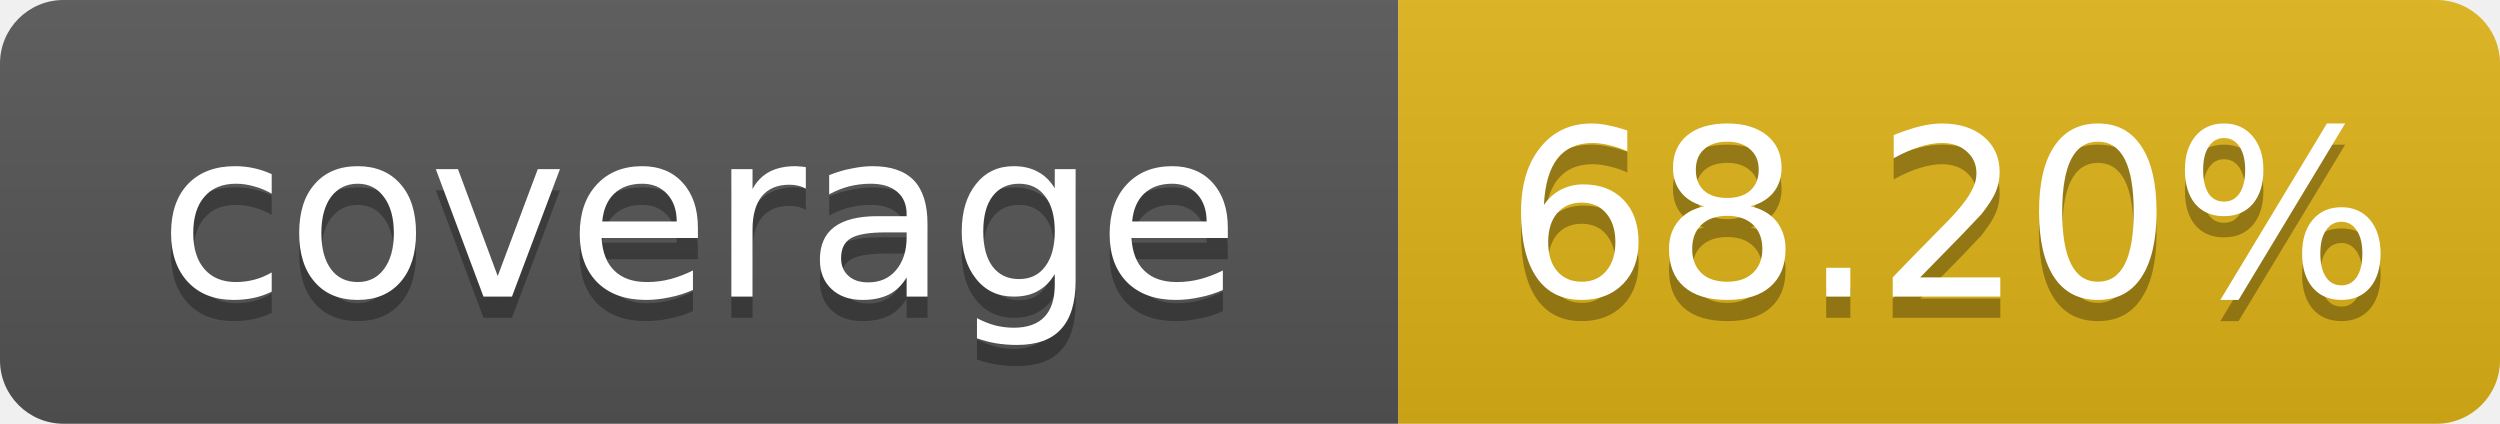
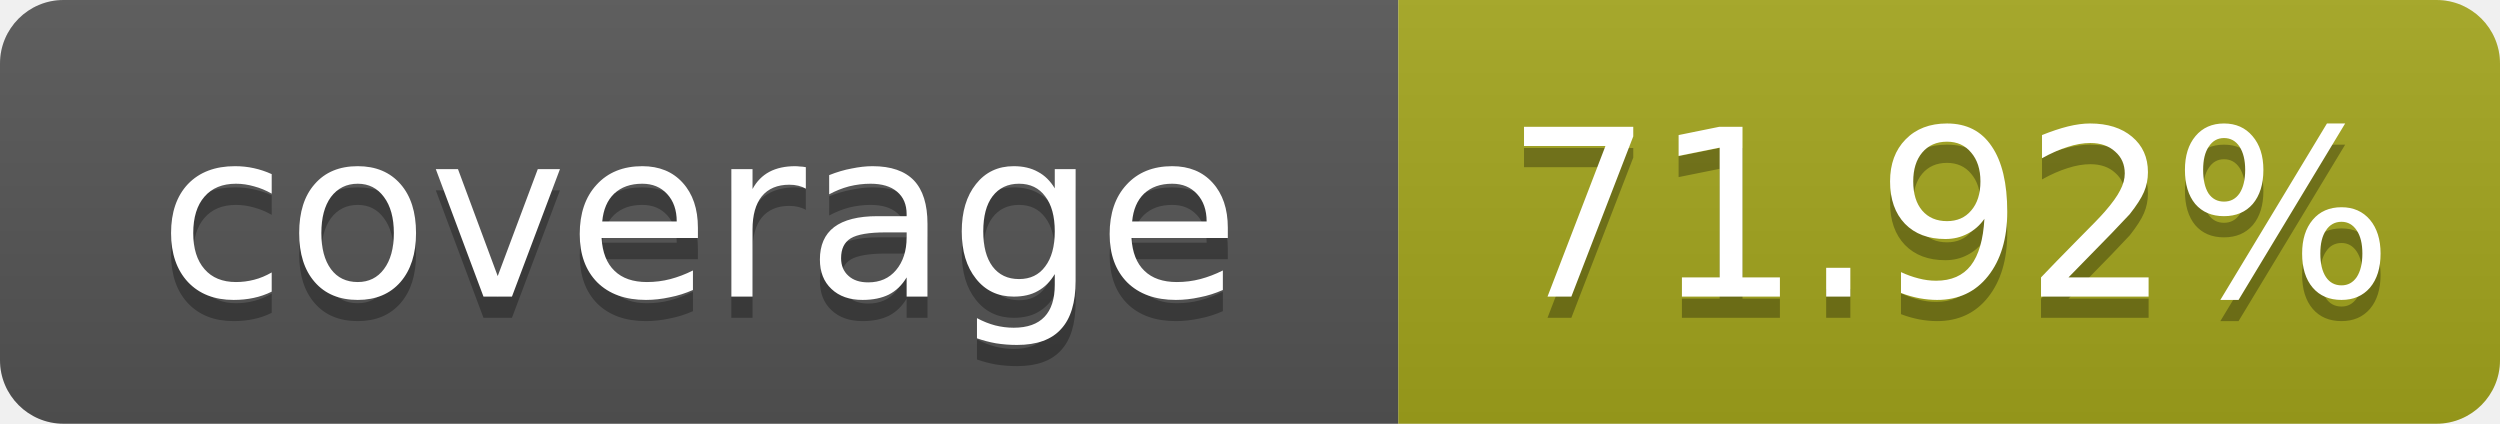
- <svg xmlns="http://www.w3.org/2000/svg" width="118" height="20" role="img" aria-label="coverage: 68.20%">
+ <svg xmlns="http://www.w3.org/2000/svg" width="118" height="20" role="img" aria-label="coverage: 71.92%">
  <linearGradient id="s" x2="0" y2="100%">
    <stop offset="0" stop-color="#bbb" stop-opacity=".1" />
    <stop offset="1" stop-opacity=".1" />
  </linearGradient>
  <clipPath id="r">
    <rect width="118" height="20" rx="3" fill="#fff" />
  </clipPath>
  <g clip-path="url(#r)">
    <rect width="66" height="20" fill="#555" />
-     <rect x="66" width="52" height="20" fill="#dfb317" />
+     <rect x="66" width="52" height="20" fill="#a4a61d" />
    <rect width="118" height="20" fill="url(#s)" />
  </g>
  <g fill="#fff" text-anchor="middle" font-family="Verdana,Geneva,DejaVu Sans,sans-serif" text-rendering="geometricPrecision" font-size="11">
    <text x="33" y="15" fill="#010101" fill-opacity=".3">coverage</text>
    <text x="33" y="14">coverage</text>
-     <text x="92" y="15" fill="#010101" fill-opacity=".3">68.20%</text>
-     <text x="92" y="14">68.20%</text>
+     <text x="92" y="15" fill="#010101" fill-opacity=".3">71.92%</text>
+     <text x="92" y="14">71.92%</text>
  </g>
</svg>
